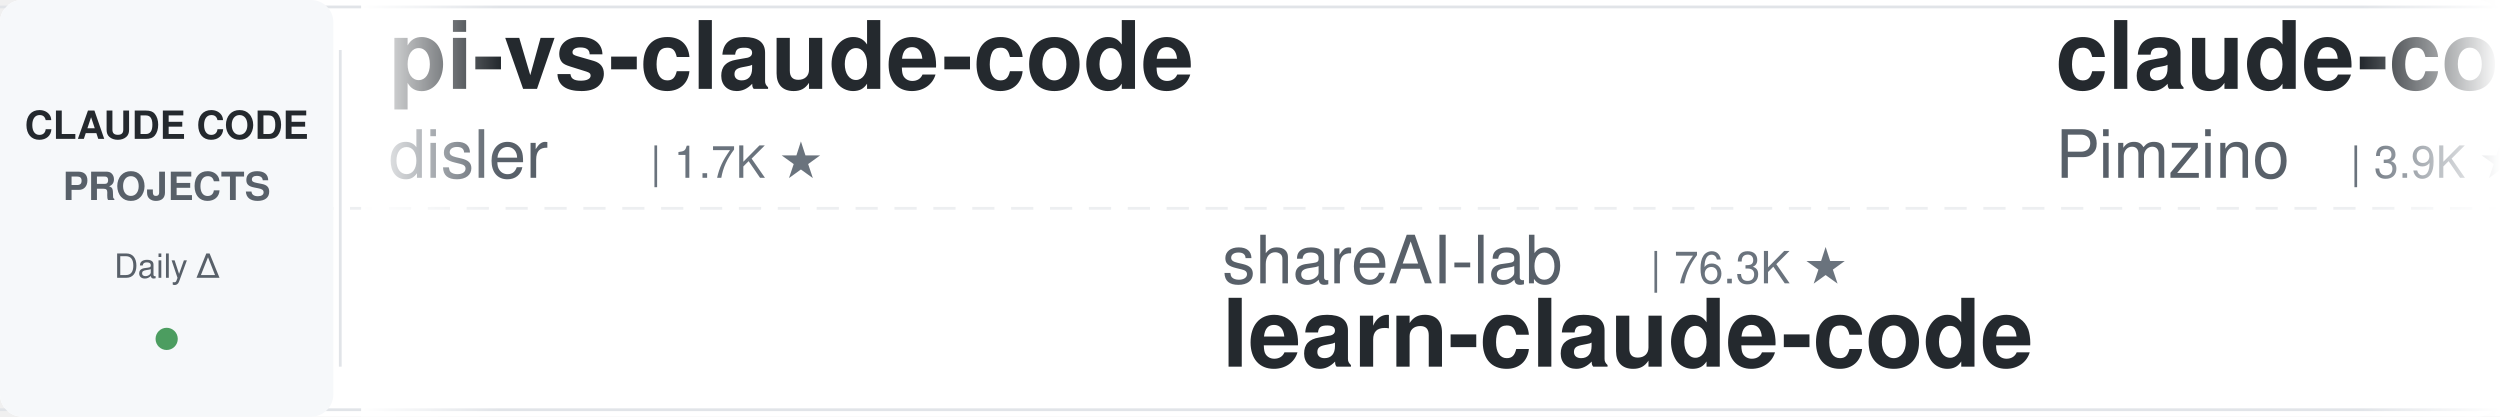
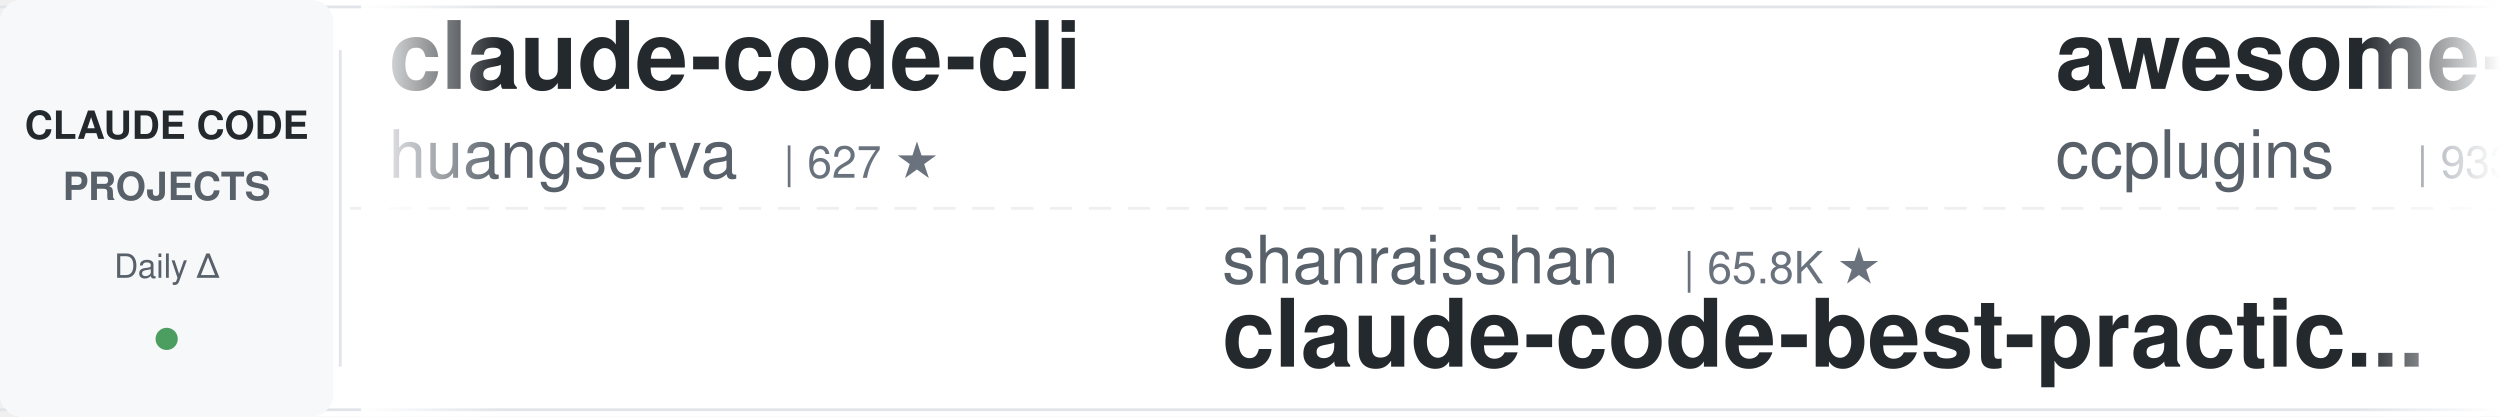
<svg xmlns="http://www.w3.org/2000/svg" width="900" height="150">
  <defs>
    <linearGradient id="leftFade" x1="0%" y1="0%" x2="100%" y2="0%">
      <stop offset="0%" style="stop-color:#ffffff;stop-opacity:1" />
      <stop offset="100%" style="stop-color:#ffffff;stop-opacity:0" />
    </linearGradient>
    <linearGradient id="rightFade" x1="0%" y1="0%" x2="100%" y2="0%">
      <stop offset="0%" style="stop-color:#ffffff;stop-opacity:0" />
      <stop offset="100%" style="stop-color:#ffffff;stop-opacity:1" />
    </linearGradient>
  </defs>
  <rect width="900" height="150" fill="#ffffff" rx="8" />
  <rect x="0" y="2" width="900" height="1" fill="#e1e4e8" />
  <rect x="0" y="147" width="900" height="1" fill="#e1e4e8" />
  <line x1="0" y1="75" x2="900" y2="75" stroke="#e1e4e8" stroke-width="1" stroke-dasharray="8 6" opacity="0.6" />
  <rect x="0" y="0" width="120" height="150" fill="#f6f8fa" rx="8" />
  <text x="60" y="50" font-family="-apple-system, BlinkMacSystemFont, 'Segoe UI', Helvetica, Arial, sans-serif" font-size="14" font-weight="600" fill="#24292e" text-anchor="middle">CLAUDE CODE</text>
  <text x="60" y="72" font-family="-apple-system, BlinkMacSystemFont, 'Segoe UI', Helvetica, Arial, sans-serif" font-size="14" font-weight="600" fill="#586069" text-anchor="middle">PROJECTS</text>
  <text x="60" y="100" font-family="-apple-system, BlinkMacSystemFont, 'Segoe UI', Helvetica, Arial, sans-serif" font-size="12" font-weight="500" fill="#586069" text-anchor="middle">Daily Δ</text>
  <circle cx="60" cy="122" r="4" fill="#22863a" opacity="0.8" />
  <rect x="122" y="18" width="1" height="114" fill="#e1e4e8" />
  <clipPath id="tickerClip">
    <rect x="130" y="0" width="770" height="150" />
  </clipPath>
  <g clip-path="url(#tickerClip)">
    <g id="tickerItems">
      <animateTransform attributeName="transform" attributeType="XML" type="translate" from="0 0" to="-3000 0" dur="54s" repeatCount="indefinite" />
      <g transform="translate(0, 0)">
-         <text x="140" y="32" font-family="-apple-system, BlinkMacSystemFont, 'Segoe UI', Helvetica, Arial, sans-serif" font-size="34" font-weight="600" fill="#24292e">pi-vs-claude-code</text>
-         <text x="140" y="64" font-family="-apple-system, BlinkMacSystemFont, 'Segoe UI', Helvetica, Arial, sans-serif" font-size="24" font-weight="400" fill="#586069">disler</text>
-         <text x="234" y="64" font-family="-apple-system, BlinkMacSystemFont, 'Segoe UI', Helvetica, Arial, sans-serif" font-size="16" font-weight="500" fill="#6a737d">| 1.7K ★</text>
+         <text x="140" y="32" font-family="-apple-system, BlinkMacSystemFont, 'Segoe UI', Helvetica, Arial, sans-serif" font-size="34" font-weight="600" fill="#24292e">claude-code-cli</text>
+         <text x="140" y="64" font-family="-apple-system, BlinkMacSystemFont, 'Segoe UI', Helvetica, Arial, sans-serif" font-size="24" font-weight="400" fill="#586069">huangserva</text>
+         <text x="282" y="64" font-family="-apple-system, BlinkMacSystemFont, 'Segoe UI', Helvetica, Arial, sans-serif" font-size="16" font-weight="500" fill="#6a737d">| 627 ★</text>
      </g>
      <g transform="translate(300, 0)">
-         <text x="140" y="102" font-family="-apple-system, BlinkMacSystemFont, 'Segoe UI', Helvetica, Arial, sans-serif" font-size="24" font-weight="400" fill="#586069">shareAI-lab</text>
-         <text x="294" y="102" font-family="-apple-system, BlinkMacSystemFont, 'Segoe UI', Helvetica, Arial, sans-serif" font-size="16" font-weight="500" fill="#6a737d">| 76.3K ★</text>
-         <text x="140" y="132" font-family="-apple-system, BlinkMacSystemFont, 'Segoe UI', Helvetica, Arial, sans-serif" font-size="34" font-weight="600" fill="#24292e">learn-claude-code</text>
+         <text x="140" y="102" font-family="-apple-system, BlinkMacSystemFont, 'Segoe UI', Helvetica, Arial, sans-serif" font-size="24" font-weight="400" fill="#586069">shanraisshan</text>
+         <text x="306" y="102" font-family="-apple-system, BlinkMacSystemFont, 'Segoe UI', Helvetica, Arial, sans-serif" font-size="16" font-weight="500" fill="#6a737d">| 65.8K ★</text>
+         <text x="140" y="132" font-family="-apple-system, BlinkMacSystemFont, 'Segoe UI', Helvetica, Arial, sans-serif" font-size="34" font-weight="600" fill="#24292e">claude-code-best-practic...</text>
      </g>
      <g transform="translate(600, 0)">
-         <text x="140" y="32" font-family="-apple-system, BlinkMacSystemFont, 'Segoe UI', Helvetica, Arial, sans-serif" font-size="34" font-weight="600" fill="#24292e">claude-code-spec-workflo...</text>
-         <text x="140" y="64" font-family="-apple-system, BlinkMacSystemFont, 'Segoe UI', Helvetica, Arial, sans-serif" font-size="24" font-weight="400" fill="#586069">Pimzino</text>
-         <text x="246" y="64" font-family="-apple-system, BlinkMacSystemFont, 'Segoe UI', Helvetica, Arial, sans-serif" font-size="16" font-weight="500" fill="#6a737d">| 3.9K ★</text>
+         <text x="140" y="32" font-family="-apple-system, BlinkMacSystemFont, 'Segoe UI', Helvetica, Arial, sans-serif" font-size="34" font-weight="600" fill="#24292e">awesome-claude-code-plug...</text>
+         <text x="140" y="64" font-family="-apple-system, BlinkMacSystemFont, 'Segoe UI', Helvetica, Arial, sans-serif" font-size="24" font-weight="400" fill="#586069">ccplugins</text>
+         <text x="270" y="64" font-family="-apple-system, BlinkMacSystemFont, 'Segoe UI', Helvetica, Arial, sans-serif" font-size="16" font-weight="500" fill="#6a737d">| 933 ★</text>
      </g>
      <g transform="translate(900, 0)">
-         <text x="140" y="102" font-family="-apple-system, BlinkMacSystemFont, 'Segoe UI', Helvetica, Arial, sans-serif" font-size="24" font-weight="400" fill="#586069">repowise-dev</text>
-         <text x="306" y="102" font-family="-apple-system, BlinkMacSystemFont, 'Segoe UI', Helvetica, Arial, sans-serif" font-size="16" font-weight="500" fill="#6a737d">| 1.2K ★</text>
-         <text x="140" y="132" font-family="-apple-system, BlinkMacSystemFont, 'Segoe UI', Helvetica, Arial, sans-serif" font-size="34" font-weight="600" fill="#24292e">claude-code-prompts</text>
+         <text x="140" y="102" font-family="-apple-system, BlinkMacSystemFont, 'Segoe UI', Helvetica, Arial, sans-serif" font-size="24" font-weight="400" fill="#586069">frankbria</text>
+         <text x="270" y="102" font-family="-apple-system, BlinkMacSystemFont, 'Segoe UI', Helvetica, Arial, sans-serif" font-size="16" font-weight="500" fill="#6a737d">| 9.6K ★</text>
+         <text x="140" y="132" font-family="-apple-system, BlinkMacSystemFont, 'Segoe UI', Helvetica, Arial, sans-serif" font-size="34" font-weight="600" fill="#24292e">ralph-claude-code</text>
      </g>
      <g transform="translate(1200, 0)">
-         <text x="140" y="32" font-family="-apple-system, BlinkMacSystemFont, 'Segoe UI', Helvetica, Arial, sans-serif" font-size="34" font-weight="600" fill="#24292e">claude-code-settings</text>
-         <text x="140" y="64" font-family="-apple-system, BlinkMacSystemFont, 'Segoe UI', Helvetica, Arial, sans-serif" font-size="24" font-weight="400" fill="#586069">feiskyer</text>
-         <text x="258" y="64" font-family="-apple-system, BlinkMacSystemFont, 'Segoe UI', Helvetica, Arial, sans-serif" font-size="16" font-weight="500" fill="#6a737d">| 1.6K ★</text>
+         <text x="140" y="32" font-family="-apple-system, BlinkMacSystemFont, 'Segoe UI', Helvetica, Arial, sans-serif" font-size="34" font-weight="600" fill="#24292e">andrej-karpathy-skills</text>
+         <text x="140" y="64" font-family="-apple-system, BlinkMacSystemFont, 'Segoe UI', Helvetica, Arial, sans-serif" font-size="24" font-weight="400" fill="#586069">multica-ai</text>
+         <text x="282" y="64" font-family="-apple-system, BlinkMacSystemFont, 'Segoe UI', Helvetica, Arial, sans-serif" font-size="16" font-weight="500" fill="#6a737d">| 211.5K ★</text>
      </g>
      <g transform="translate(1500, 0)">
-         <text x="140" y="102" font-family="-apple-system, BlinkMacSystemFont, 'Segoe UI', Helvetica, Arial, sans-serif" font-size="24" font-weight="400" fill="#586069">Yeachan-Heo</text>
-         <text x="294" y="102" font-family="-apple-system, BlinkMacSystemFont, 'Segoe UI', Helvetica, Arial, sans-serif" font-size="16" font-weight="500" fill="#6a737d">| 39.1K ★</text>
-         <text x="140" y="132" font-family="-apple-system, BlinkMacSystemFont, 'Segoe UI', Helvetica, Arial, sans-serif" font-size="34" font-weight="600" fill="#24292e">oh-my-claudecode</text>
+         <text x="140" y="102" font-family="-apple-system, BlinkMacSystemFont, 'Segoe UI', Helvetica, Arial, sans-serif" font-size="24" font-weight="400" fill="#586069">darcyegb</text>
+         <text x="258" y="102" font-family="-apple-system, BlinkMacSystemFont, 'Segoe UI', Helvetica, Arial, sans-serif" font-size="16" font-weight="500" fill="#6a737d">| 761 ★</text>
+         <text x="140" y="132" font-family="-apple-system, BlinkMacSystemFont, 'Segoe UI', Helvetica, Arial, sans-serif" font-size="34" font-weight="600" fill="#24292e">ClaudeCodeAgents</text>
      </g>
      <g transform="translate(1800, 0)">
-         <text x="140" y="32" font-family="-apple-system, BlinkMacSystemFont, 'Segoe UI', Helvetica, Arial, sans-serif" font-size="34" font-weight="600" fill="#24292e">claude-code-proxy</text>
-         <text x="140" y="64" font-family="-apple-system, BlinkMacSystemFont, 'Segoe UI', Helvetica, Arial, sans-serif" font-size="24" font-weight="400" fill="#586069">1rgs</text>
-         <text x="210" y="64" font-family="-apple-system, BlinkMacSystemFont, 'Segoe UI', Helvetica, Arial, sans-serif" font-size="16" font-weight="500" fill="#6a737d">| 3.7K ★</text>
+         <text x="140" y="32" font-family="-apple-system, BlinkMacSystemFont, 'Segoe UI', Helvetica, Arial, sans-serif" font-size="34" font-weight="600" fill="#24292e">Claude-Code-Source-Study</text>
+         <text x="140" y="64" font-family="-apple-system, BlinkMacSystemFont, 'Segoe UI', Helvetica, Arial, sans-serif" font-size="24" font-weight="400" fill="#586069">luyao618</text>
+         <text x="258" y="64" font-family="-apple-system, BlinkMacSystemFont, 'Segoe UI', Helvetica, Arial, sans-serif" font-size="16" font-weight="500" fill="#6a737d">| 1.7K ★</text>
      </g>
      <g transform="translate(2100, 0)">
-         <text x="140" y="102" font-family="-apple-system, BlinkMacSystemFont, 'Segoe UI', Helvetica, Arial, sans-serif" font-size="24" font-weight="400" fill="#586069">https-deeplearning-ai</text>
-         <text x="414" y="102" font-family="-apple-system, BlinkMacSystemFont, 'Segoe UI', Helvetica, Arial, sans-serif" font-size="16" font-weight="500" fill="#6a737d">| 547 ★</text>
-         <text x="140" y="132" font-family="-apple-system, BlinkMacSystemFont, 'Segoe UI', Helvetica, Arial, sans-serif" font-size="34" font-weight="600" fill="#24292e">sc-claude-code-files</text>
+         <text x="140" y="102" font-family="-apple-system, BlinkMacSystemFont, 'Segoe UI', Helvetica, Arial, sans-serif" font-size="24" font-weight="400" fill="#586069">krusemediallc</text>
+         <text x="318" y="102" font-family="-apple-system, BlinkMacSystemFont, 'Segoe UI', Helvetica, Arial, sans-serif" font-size="16" font-weight="500" fill="#6a737d">| 1.5K ★</text>
+         <text x="140" y="132" font-family="-apple-system, BlinkMacSystemFont, 'Segoe UI', Helvetica, Arial, sans-serif" font-size="34" font-weight="600" fill="#24292e">arcads-claude-code</text>
      </g>
      <g transform="translate(2400, 0)">
-         <text x="140" y="32" font-family="-apple-system, BlinkMacSystemFont, 'Segoe UI', Helvetica, Arial, sans-serif" font-size="34" font-weight="600" fill="#24292e">claude-code-from-source</text>
-         <text x="140" y="64" font-family="-apple-system, BlinkMacSystemFont, 'Segoe UI', Helvetica, Arial, sans-serif" font-size="24" font-weight="400" fill="#586069">alejandrobalderas</text>
-         <text x="366" y="64" font-family="-apple-system, BlinkMacSystemFont, 'Segoe UI', Helvetica, Arial, sans-serif" font-size="16" font-weight="500" fill="#6a737d">| 2.8K ★</text>
+         <text x="140" y="32" font-family="-apple-system, BlinkMacSystemFont, 'Segoe UI', Helvetica, Arial, sans-serif" font-size="34" font-weight="600" fill="#24292e">ECC</text>
+         <text x="140" y="64" font-family="-apple-system, BlinkMacSystemFont, 'Segoe UI', Helvetica, Arial, sans-serif" font-size="24" font-weight="400" fill="#586069">affaan-m</text>
+         <text x="258" y="64" font-family="-apple-system, BlinkMacSystemFont, 'Segoe UI', Helvetica, Arial, sans-serif" font-size="16" font-weight="500" fill="#6a737d">| 254.4K ★</text>
      </g>
      <g transform="translate(2700, 0)">
-         <text x="140" y="102" font-family="-apple-system, BlinkMacSystemFont, 'Segoe UI', Helvetica, Arial, sans-serif" font-size="24" font-weight="400" fill="#586069">luyao618</text>
-         <text x="258" y="102" font-family="-apple-system, BlinkMacSystemFont, 'Segoe UI', Helvetica, Arial, sans-serif" font-size="16" font-weight="500" fill="#6a737d">| 1.7K ★</text>
-         <text x="140" y="132" font-family="-apple-system, BlinkMacSystemFont, 'Segoe UI', Helvetica, Arial, sans-serif" font-size="34" font-weight="600" fill="#24292e">Claude-Code-Source-Study</text>
+         <text x="140" y="102" font-family="-apple-system, BlinkMacSystemFont, 'Segoe UI', Helvetica, Arial, sans-serif" font-size="24" font-weight="400" fill="#586069">Donchitos</text>
+         <text x="270" y="102" font-family="-apple-system, BlinkMacSystemFont, 'Segoe UI', Helvetica, Arial, sans-serif" font-size="16" font-weight="500" fill="#6a737d">| 24.9K ★</text>
+         <text x="140" y="132" font-family="-apple-system, BlinkMacSystemFont, 'Segoe UI', Helvetica, Arial, sans-serif" font-size="34" font-weight="600" fill="#24292e">Claude-Code-Game-Studios</text>
      </g>
      <g transform="translate(3000, 0)">
-         <text x="140" y="32" font-family="-apple-system, BlinkMacSystemFont, 'Segoe UI', Helvetica, Arial, sans-serif" font-size="34" font-weight="600" fill="#24292e">pi-vs-claude-code</text>
-         <text x="140" y="64" font-family="-apple-system, BlinkMacSystemFont, 'Segoe UI', Helvetica, Arial, sans-serif" font-size="24" font-weight="400" fill="#586069">disler</text>
-         <text x="234" y="64" font-family="-apple-system, BlinkMacSystemFont, 'Segoe UI', Helvetica, Arial, sans-serif" font-size="16" font-weight="500" fill="#6a737d">| 1.7K ★</text>
+         <text x="140" y="32" font-family="-apple-system, BlinkMacSystemFont, 'Segoe UI', Helvetica, Arial, sans-serif" font-size="34" font-weight="600" fill="#24292e">claude-code-cli</text>
+         <text x="140" y="64" font-family="-apple-system, BlinkMacSystemFont, 'Segoe UI', Helvetica, Arial, sans-serif" font-size="24" font-weight="400" fill="#586069">huangserva</text>
+         <text x="282" y="64" font-family="-apple-system, BlinkMacSystemFont, 'Segoe UI', Helvetica, Arial, sans-serif" font-size="16" font-weight="500" fill="#6a737d">| 627 ★</text>
      </g>
      <g transform="translate(3300, 0)">
-         <text x="140" y="102" font-family="-apple-system, BlinkMacSystemFont, 'Segoe UI', Helvetica, Arial, sans-serif" font-size="24" font-weight="400" fill="#586069">shareAI-lab</text>
-         <text x="294" y="102" font-family="-apple-system, BlinkMacSystemFont, 'Segoe UI', Helvetica, Arial, sans-serif" font-size="16" font-weight="500" fill="#6a737d">| 76.3K ★</text>
-         <text x="140" y="132" font-family="-apple-system, BlinkMacSystemFont, 'Segoe UI', Helvetica, Arial, sans-serif" font-size="34" font-weight="600" fill="#24292e">learn-claude-code</text>
+         <text x="140" y="102" font-family="-apple-system, BlinkMacSystemFont, 'Segoe UI', Helvetica, Arial, sans-serif" font-size="24" font-weight="400" fill="#586069">shanraisshan</text>
+         <text x="306" y="102" font-family="-apple-system, BlinkMacSystemFont, 'Segoe UI', Helvetica, Arial, sans-serif" font-size="16" font-weight="500" fill="#6a737d">| 65.8K ★</text>
+         <text x="140" y="132" font-family="-apple-system, BlinkMacSystemFont, 'Segoe UI', Helvetica, Arial, sans-serif" font-size="34" font-weight="600" fill="#24292e">claude-code-best-practic...</text>
      </g>
      <g transform="translate(3600, 0)">
-         <text x="140" y="32" font-family="-apple-system, BlinkMacSystemFont, 'Segoe UI', Helvetica, Arial, sans-serif" font-size="34" font-weight="600" fill="#24292e">claude-code-spec-workflo...</text>
-         <text x="140" y="64" font-family="-apple-system, BlinkMacSystemFont, 'Segoe UI', Helvetica, Arial, sans-serif" font-size="24" font-weight="400" fill="#586069">Pimzino</text>
-         <text x="246" y="64" font-family="-apple-system, BlinkMacSystemFont, 'Segoe UI', Helvetica, Arial, sans-serif" font-size="16" font-weight="500" fill="#6a737d">| 3.9K ★</text>
+         <text x="140" y="32" font-family="-apple-system, BlinkMacSystemFont, 'Segoe UI', Helvetica, Arial, sans-serif" font-size="34" font-weight="600" fill="#24292e">awesome-claude-code-plug...</text>
+         <text x="140" y="64" font-family="-apple-system, BlinkMacSystemFont, 'Segoe UI', Helvetica, Arial, sans-serif" font-size="24" font-weight="400" fill="#586069">ccplugins</text>
+         <text x="270" y="64" font-family="-apple-system, BlinkMacSystemFont, 'Segoe UI', Helvetica, Arial, sans-serif" font-size="16" font-weight="500" fill="#6a737d">| 933 ★</text>
      </g>
      <g transform="translate(3900, 0)">
-         <text x="140" y="102" font-family="-apple-system, BlinkMacSystemFont, 'Segoe UI', Helvetica, Arial, sans-serif" font-size="24" font-weight="400" fill="#586069">repowise-dev</text>
-         <text x="306" y="102" font-family="-apple-system, BlinkMacSystemFont, 'Segoe UI', Helvetica, Arial, sans-serif" font-size="16" font-weight="500" fill="#6a737d">| 1.2K ★</text>
-         <text x="140" y="132" font-family="-apple-system, BlinkMacSystemFont, 'Segoe UI', Helvetica, Arial, sans-serif" font-size="34" font-weight="600" fill="#24292e">claude-code-prompts</text>
+         <text x="140" y="102" font-family="-apple-system, BlinkMacSystemFont, 'Segoe UI', Helvetica, Arial, sans-serif" font-size="24" font-weight="400" fill="#586069">frankbria</text>
+         <text x="270" y="102" font-family="-apple-system, BlinkMacSystemFont, 'Segoe UI', Helvetica, Arial, sans-serif" font-size="16" font-weight="500" fill="#6a737d">| 9.6K ★</text>
+         <text x="140" y="132" font-family="-apple-system, BlinkMacSystemFont, 'Segoe UI', Helvetica, Arial, sans-serif" font-size="34" font-weight="600" fill="#24292e">ralph-claude-code</text>
      </g>
    </g>
  </g>
  <rect x="130" y="0" width="50" height="150" fill="url(#leftFade)" />
  <rect x="850" y="0" width="50" height="150" fill="url(#rightFade)" />
</svg>
